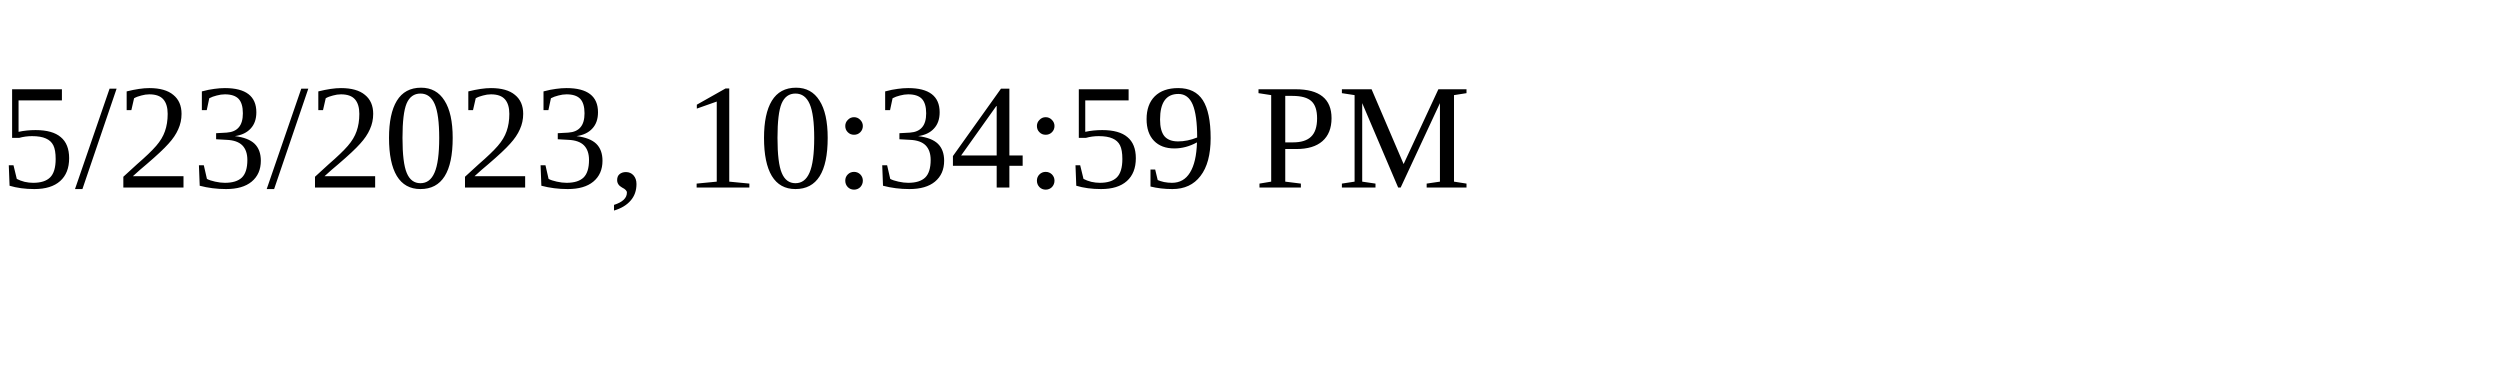
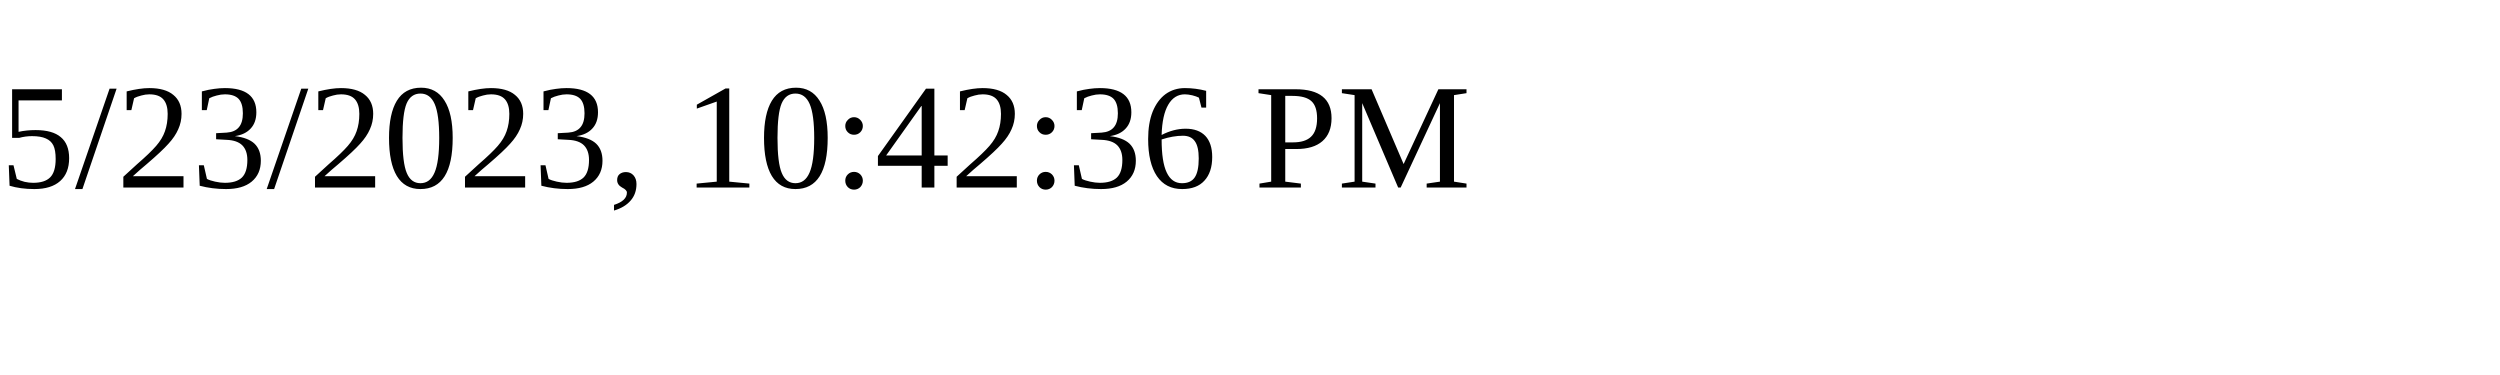
<svg xmlns="http://www.w3.org/2000/svg" height="30" width="200">
-   <text x="0" y="15">5/23/2023, 10:34:59 PM</text>
+   <text x="0" y="15">5/23/2023, 10:42:36 PM</text>
</svg>
